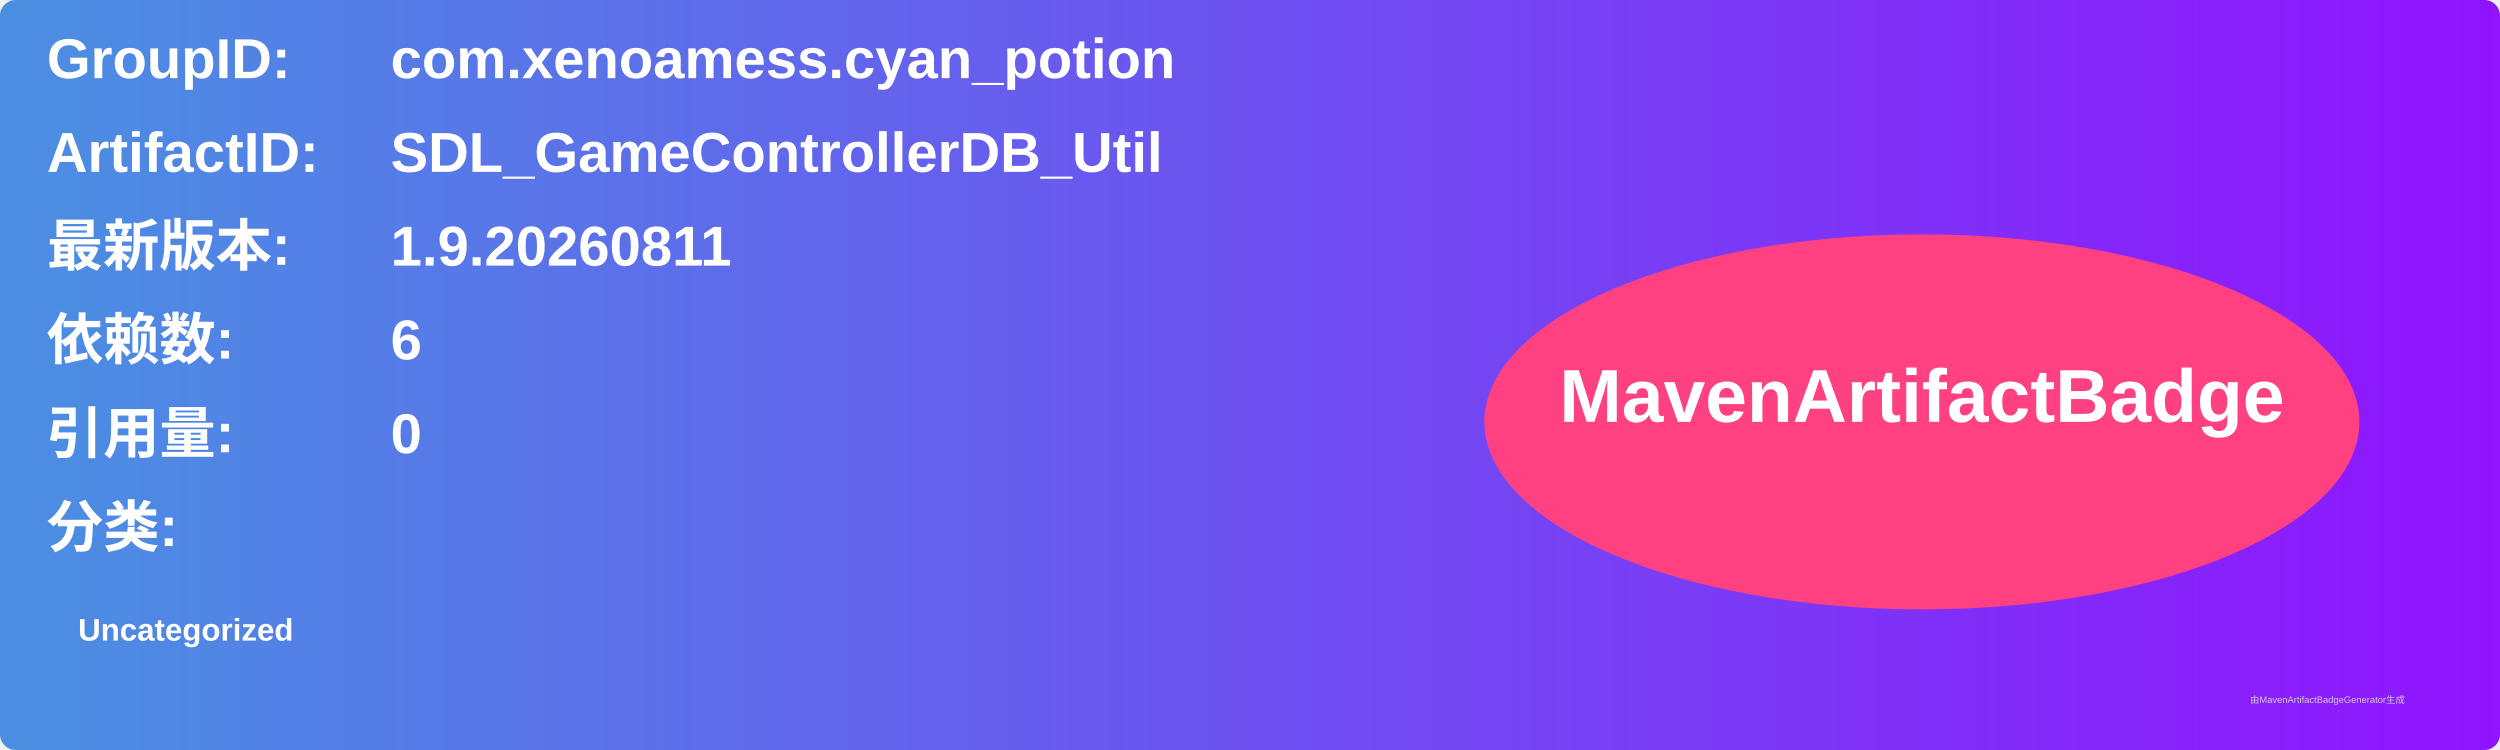
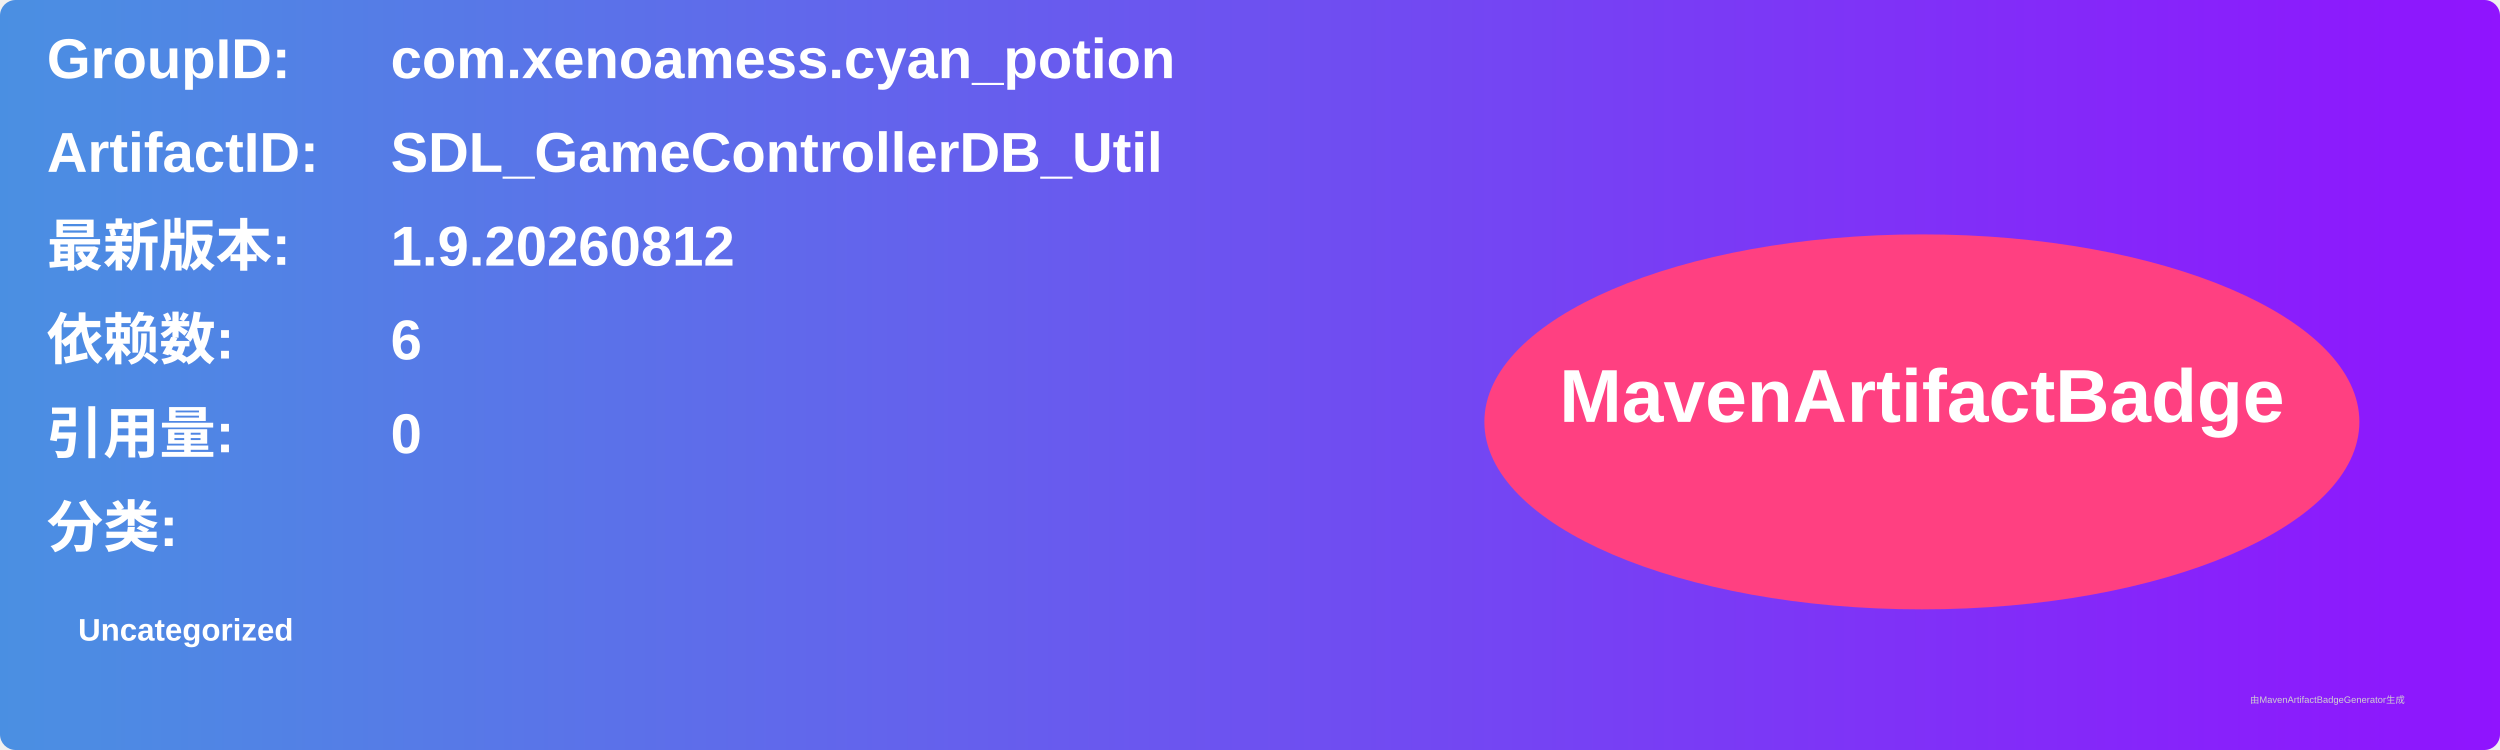
<svg xmlns="http://www.w3.org/2000/svg" width="800" height="240" viewBox="0 0 800 240">
  <linearGradient id="grad" x1="0%" y1="0%" x2="100%" y2="0%">
    <stop offset="0%" stop-color="#4a90e2" />
    <stop offset="100%" stop-color="#9013fe" />
  </linearGradient>
  <rect width="100%" height="100%" rx="5" ry="5" fill="url(#grad)" />
  <g transform="translate(15, 15)">
    <text x="0" y="10" font-family="Arial" font-size="18" fill="white" font-weight="bold" width="260">GroupID:</text>
    <text x="110" y="10" font-family="Arial" font-size="18" fill="white" font-weight="bold" width="460">com.xenoamess.cyan_potion</text>
    <text x="0" y="40" font-family="Arial" font-size="18" fill="white" font-weight="bold" width="260">ArtifactID:</text>
    <text x="110" y="40" font-family="Arial" font-size="18" fill="white" font-weight="bold" width="460">SDL_GameControllerDB_Util</text>
    <text x="0" y="70" font-family="Arial" font-size="18" fill="white" font-weight="bold">最新版本:</text>
    <text x="110" y="70" font-family="Arial" font-size="18" fill="white" font-weight="bold">
-       <tspan font-weight="bold">1.9.20260811</tspan>
+       <tspan font-weight="bold">1.9.20260812</tspan>
    </text>
    <text x="0" y="100" font-family="Arial" font-size="18" fill="white" font-weight="bold">依赖数: </text>
    <text x="110" y="100" font-family="Arial" font-size="18" fill="white">
      <tspan font-weight="bold">6</tspan>
    </text>
    <text x="0" y="130" font-family="Arial" font-size="18" fill="white" font-weight="bold">引用量: </text>
    <text x="110" y="130" font-family="Arial" font-size="18" fill="white">
      <tspan font-weight="bold">0</tspan>
    </text>
    <text x="0" y="160" font-family="Arial" font-size="18" fill="white" font-weight="bold">分类:</text>
    <text x="10" y="190" font-family="Arial" font-size="10" fill="white">
      <tspan font-weight="bold">Uncategorized</tspan>
    </text>
    <ellipse cx="600" cy="120" rx="140" ry="60" fill="#ff4081" />
    <text x="600" y="120" text-anchor="middle" font-family="Arial" font-size="24" fill="white" font-weight="bold">MavenArtifactBadge</text>
  </g>
  <text x="720" y="225" font-family="Arial" font-size="3" fill="#d0d0d0">由MavenArtifactBadgeGenerator生成</text>
</svg>
